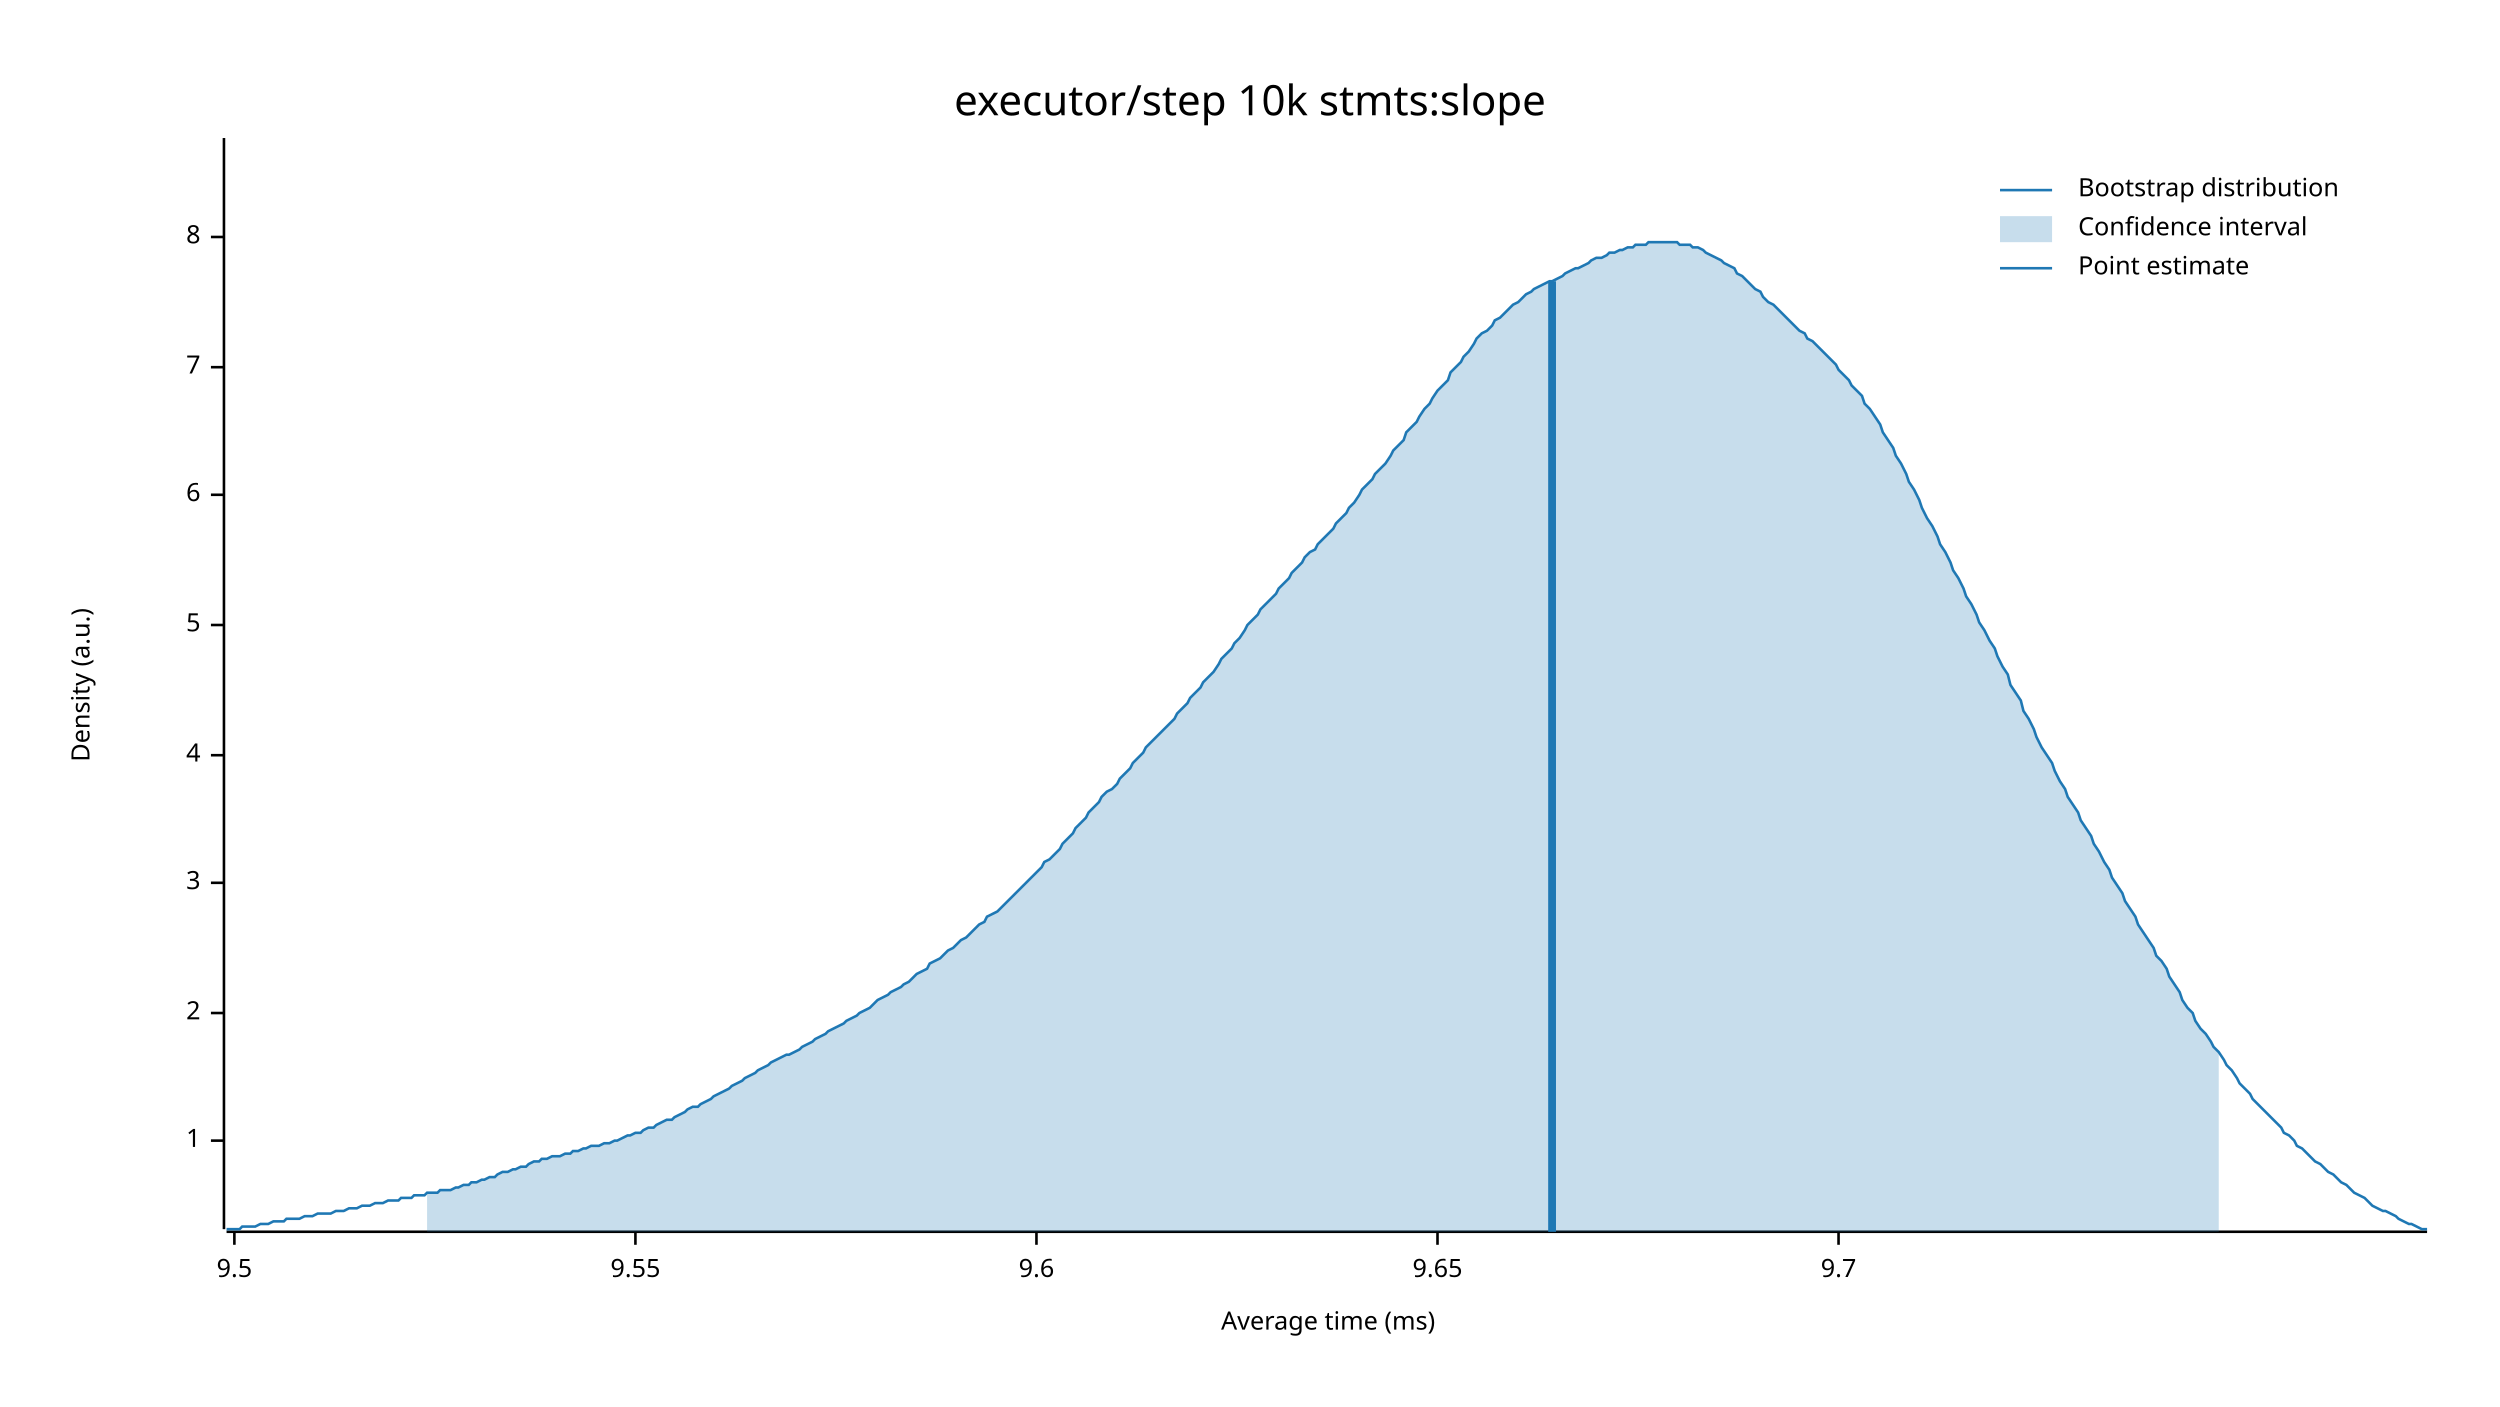
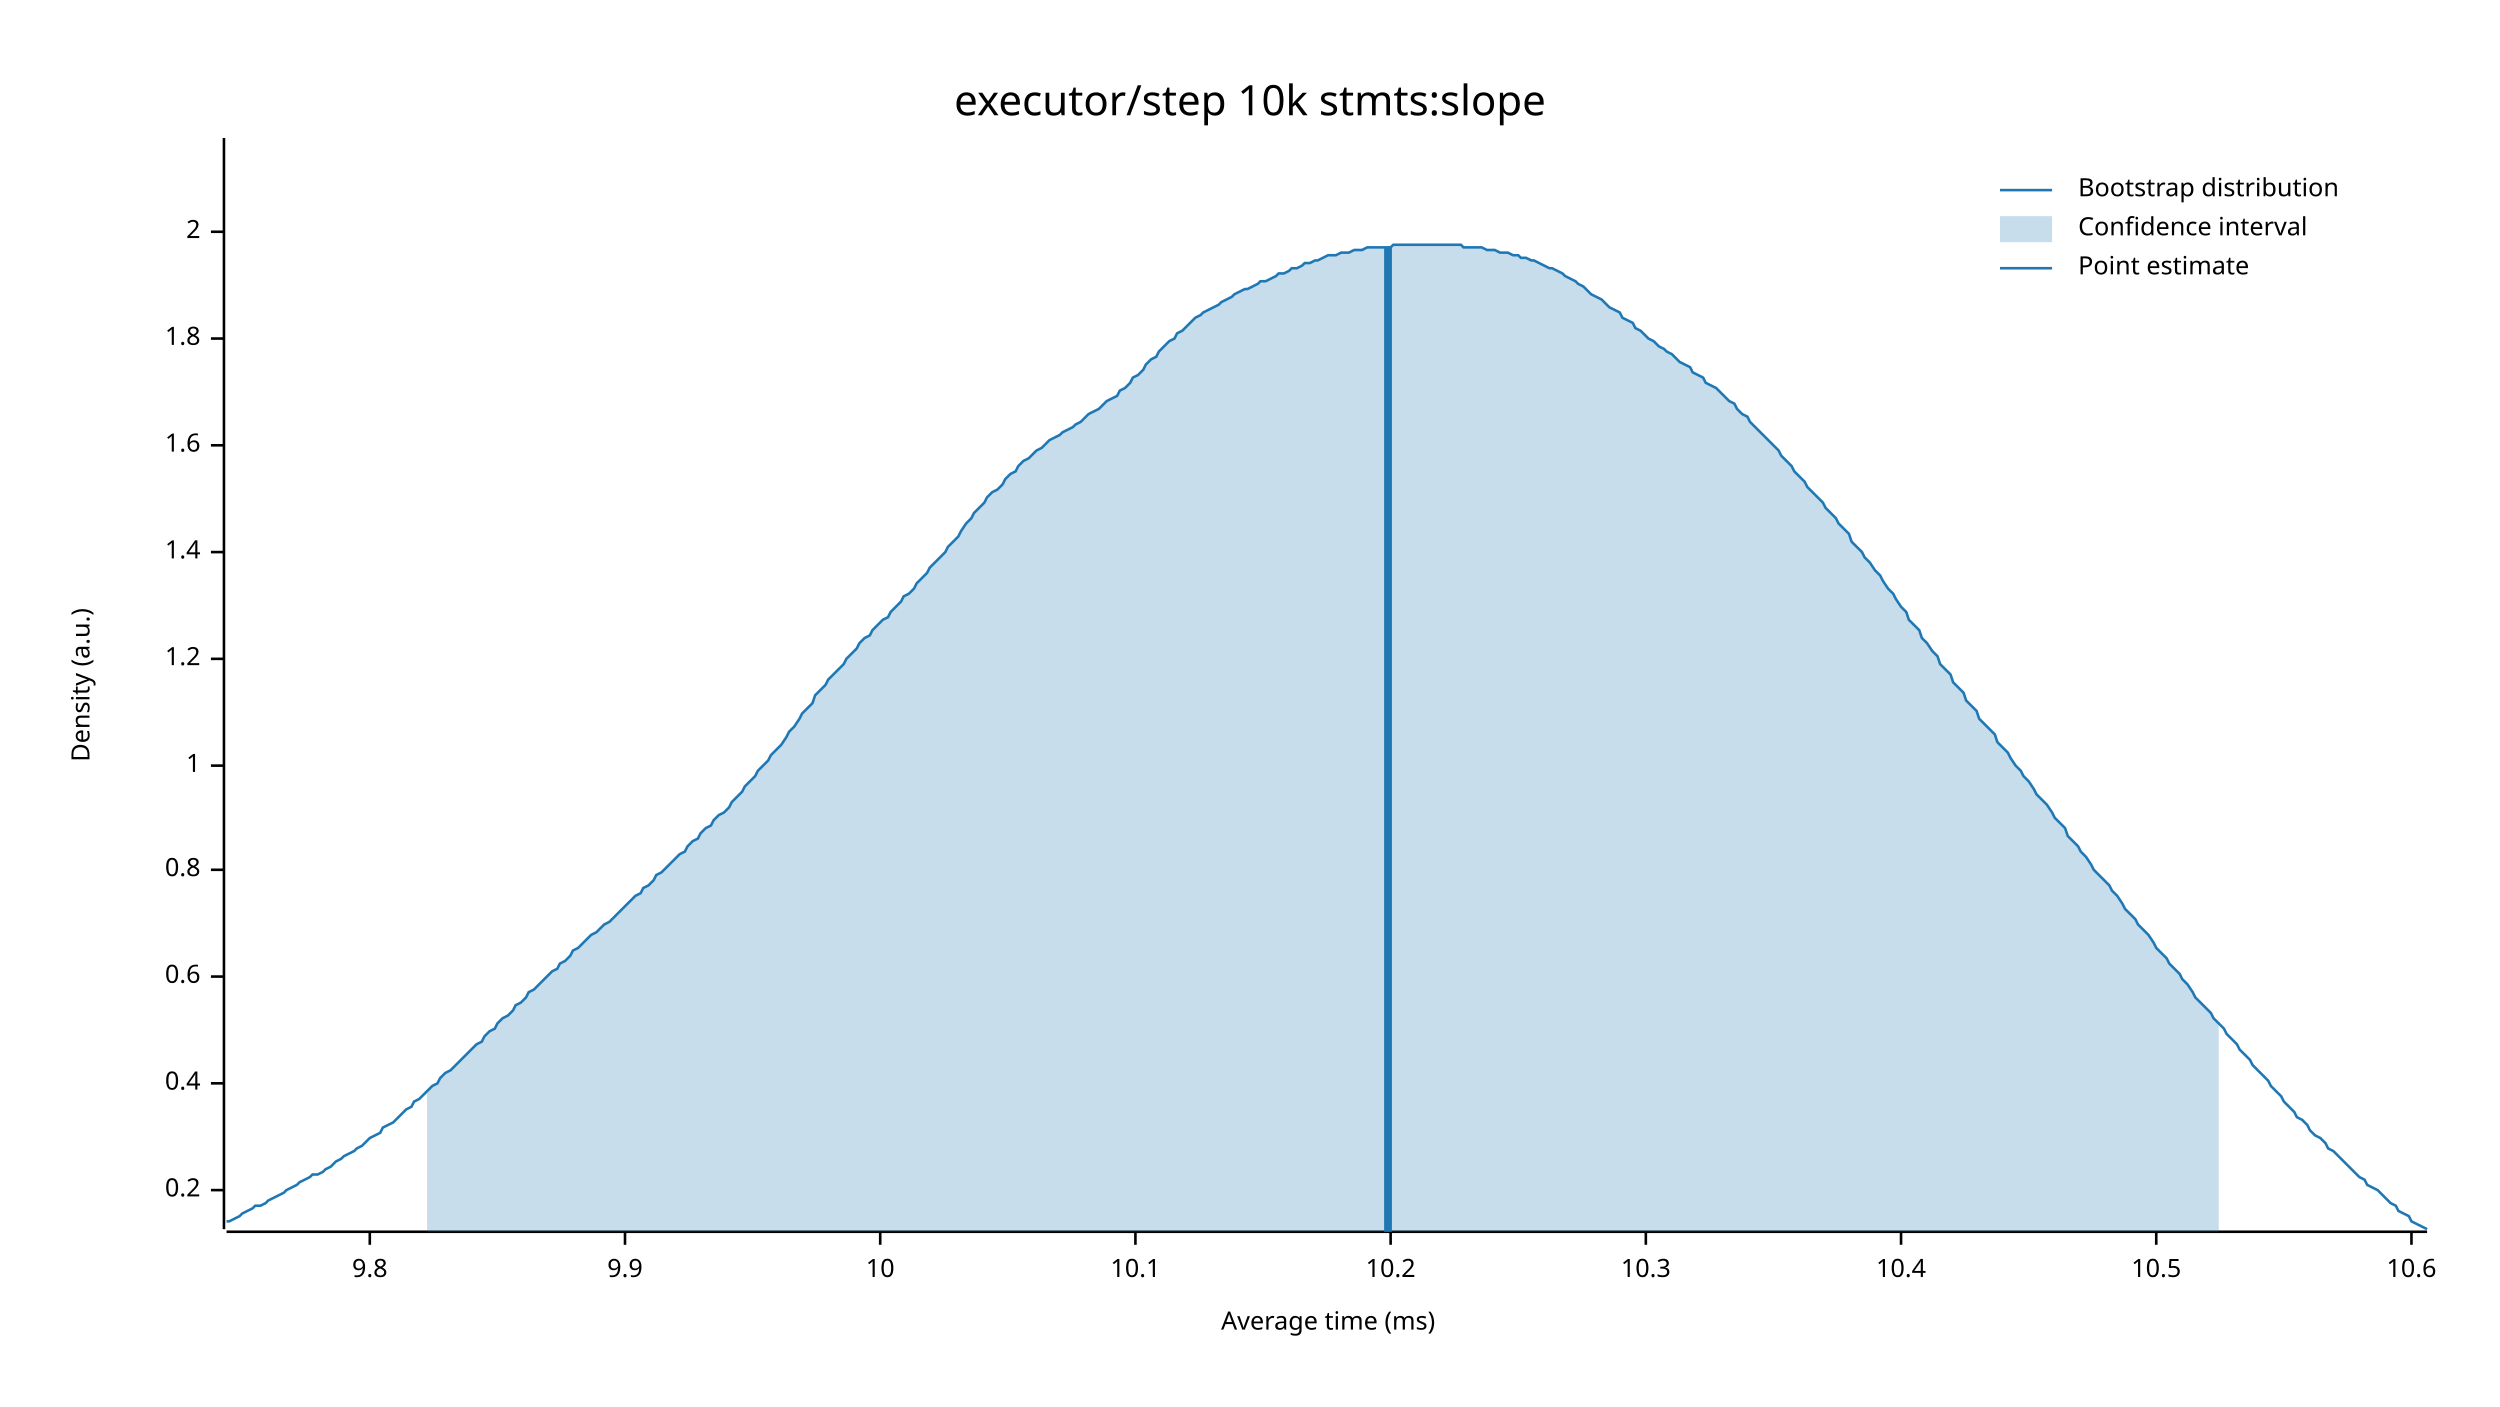
<svg xmlns="http://www.w3.org/2000/svg" width="960" height="540" viewBox="0 0 960 540">
  <text x="480" y="32" dy="0.76em" text-anchor="middle" font-family="sans-serif" font-size="16.129" opacity="1" fill="#000000">
executor/step 10k stmts:slope
</text>
  <text x="27" y="263" dy="0.76em" text-anchor="middle" font-family="sans-serif" font-size="9.677" opacity="1" fill="#000000" transform="rotate(270, 27, 263)">
Density (a.u.)
</text>
  <text x="510" y="513" dy="-0.5ex" text-anchor="middle" font-family="sans-serif" font-size="9.677" opacity="1" fill="#000000">
Average time (ms)
</text>
  <polyline fill="none" opacity="1" stroke="#000000" stroke-width="1" points="86,53 86,472 " />
-   <text x="77" y="438" dy="0.5ex" text-anchor="end" font-family="sans-serif" font-size="9.677" opacity="1" fill="#000000">
+   <text x="77" y="457" dy="0.5ex" text-anchor="end" font-family="sans-serif" font-size="9.677" opacity="1" fill="#000000">
+ 0.2
+ </text>
+   <polyline fill="none" opacity="1" stroke="#000000" stroke-width="1" points="81,457 86,457 " />
+   <text x="77" y="416" dy="0.5ex" text-anchor="end" font-family="sans-serif" font-size="9.677" opacity="1" fill="#000000">
+ 0.4
+ </text>
+   <polyline fill="none" opacity="1" stroke="#000000" stroke-width="1" points="81,416 86,416 " />
+   <text x="77" y="375" dy="0.5ex" text-anchor="end" font-family="sans-serif" font-size="9.677" opacity="1" fill="#000000">
+ 0.6
+ </text>
+   <polyline fill="none" opacity="1" stroke="#000000" stroke-width="1" points="81,375 86,375 " />
+   <text x="77" y="334" dy="0.5ex" text-anchor="end" font-family="sans-serif" font-size="9.677" opacity="1" fill="#000000">
+ 0.8
+ </text>
+   <polyline fill="none" opacity="1" stroke="#000000" stroke-width="1" points="81,334 86,334 " />
+   <text x="77" y="294" dy="0.5ex" text-anchor="end" font-family="sans-serif" font-size="9.677" opacity="1" fill="#000000">
1
</text>
-   <polyline fill="none" opacity="1" stroke="#000000" stroke-width="1" points="81,438 86,438 " />
-   <text x="77" y="389" dy="0.5ex" text-anchor="end" font-family="sans-serif" font-size="9.677" opacity="1" fill="#000000">
+   <polyline fill="none" opacity="1" stroke="#000000" stroke-width="1" points="81,294 86,294 " />
+   <text x="77" y="253" dy="0.5ex" text-anchor="end" font-family="sans-serif" font-size="9.677" opacity="1" fill="#000000">
+ 1.2
+ </text>
+   <polyline fill="none" opacity="1" stroke="#000000" stroke-width="1" points="81,253 86,253 " />
+   <text x="77" y="212" dy="0.5ex" text-anchor="end" font-family="sans-serif" font-size="9.677" opacity="1" fill="#000000">
+ 1.4
+ </text>
+   <polyline fill="none" opacity="1" stroke="#000000" stroke-width="1" points="81,212 86,212 " />
+   <text x="77" y="171" dy="0.5ex" text-anchor="end" font-family="sans-serif" font-size="9.677" opacity="1" fill="#000000">
+ 1.6
+ </text>
+   <polyline fill="none" opacity="1" stroke="#000000" stroke-width="1" points="81,171 86,171 " />
+   <text x="77" y="130" dy="0.5ex" text-anchor="end" font-family="sans-serif" font-size="9.677" opacity="1" fill="#000000">
+ 1.8
+ </text>
+   <polyline fill="none" opacity="1" stroke="#000000" stroke-width="1" points="81,130 86,130 " />
+   <text x="77" y="89" dy="0.5ex" text-anchor="end" font-family="sans-serif" font-size="9.677" opacity="1" fill="#000000">
2
</text>
-   <polyline fill="none" opacity="1" stroke="#000000" stroke-width="1" points="81,389 86,389 " />
-   <text x="77" y="339" dy="0.5ex" text-anchor="end" font-family="sans-serif" font-size="9.677" opacity="1" fill="#000000">
- 3
+   <polyline fill="none" opacity="1" stroke="#000000" stroke-width="1" points="81,89 86,89 " />
+   <polyline fill="none" opacity="1" stroke="#000000" stroke-width="1" points="87,473 932,473 " />
+   <text x="142" y="483" dy="0.76em" text-anchor="middle" font-family="sans-serif" font-size="9.677" opacity="1" fill="#000000">
+ 9.8
</text>
-   <polyline fill="none" opacity="1" stroke="#000000" stroke-width="1" points="81,339 86,339 " />
-   <text x="77" y="290" dy="0.5ex" text-anchor="end" font-family="sans-serif" font-size="9.677" opacity="1" fill="#000000">
- 4
+   <polyline fill="none" opacity="1" stroke="#000000" stroke-width="1" points="142,473 142,478 " />
+   <text x="240" y="483" dy="0.76em" text-anchor="middle" font-family="sans-serif" font-size="9.677" opacity="1" fill="#000000">
+ 9.9
</text>
-   <polyline fill="none" opacity="1" stroke="#000000" stroke-width="1" points="81,290 86,290 " />
-   <text x="77" y="240" dy="0.5ex" text-anchor="end" font-family="sans-serif" font-size="9.677" opacity="1" fill="#000000">
- 5
+   <polyline fill="none" opacity="1" stroke="#000000" stroke-width="1" points="240,473 240,478 " />
+   <text x="338" y="483" dy="0.76em" text-anchor="middle" font-family="sans-serif" font-size="9.677" opacity="1" fill="#000000">
+ 10
</text>
-   <polyline fill="none" opacity="1" stroke="#000000" stroke-width="1" points="81,240 86,240 " />
-   <text x="77" y="190" dy="0.5ex" text-anchor="end" font-family="sans-serif" font-size="9.677" opacity="1" fill="#000000">
- 6
+   <polyline fill="none" opacity="1" stroke="#000000" stroke-width="1" points="338,473 338,478 " />
+   <text x="436" y="483" dy="0.76em" text-anchor="middle" font-family="sans-serif" font-size="9.677" opacity="1" fill="#000000">
+ 10.1
</text>
-   <polyline fill="none" opacity="1" stroke="#000000" stroke-width="1" points="81,190 86,190 " />
-   <text x="77" y="141" dy="0.5ex" text-anchor="end" font-family="sans-serif" font-size="9.677" opacity="1" fill="#000000">
- 7
+   <polyline fill="none" opacity="1" stroke="#000000" stroke-width="1" points="436,473 436,478 " />
+   <text x="534" y="483" dy="0.76em" text-anchor="middle" font-family="sans-serif" font-size="9.677" opacity="1" fill="#000000">
+ 10.2
</text>
-   <polyline fill="none" opacity="1" stroke="#000000" stroke-width="1" points="81,141 86,141 " />
-   <text x="77" y="91" dy="0.5ex" text-anchor="end" font-family="sans-serif" font-size="9.677" opacity="1" fill="#000000">
- 8
+   <polyline fill="none" opacity="1" stroke="#000000" stroke-width="1" points="534,473 534,478 " />
+   <text x="632" y="483" dy="0.76em" text-anchor="middle" font-family="sans-serif" font-size="9.677" opacity="1" fill="#000000">
+ 10.3
</text>
-   <polyline fill="none" opacity="1" stroke="#000000" stroke-width="1" points="81,91 86,91 " />
-   <polyline fill="none" opacity="1" stroke="#000000" stroke-width="1" points="87,473 932,473 " />
-   <text x="90" y="483" dy="0.76em" text-anchor="middle" font-family="sans-serif" font-size="9.677" opacity="1" fill="#000000">
- 9.5
+   <polyline fill="none" opacity="1" stroke="#000000" stroke-width="1" points="632,473 632,478 " />
+   <text x="730" y="483" dy="0.76em" text-anchor="middle" font-family="sans-serif" font-size="9.677" opacity="1" fill="#000000">
+ 10.4
</text>
-   <polyline fill="none" opacity="1" stroke="#000000" stroke-width="1" points="90,473 90,478 " />
-   <text x="244" y="483" dy="0.76em" text-anchor="middle" font-family="sans-serif" font-size="9.677" opacity="1" fill="#000000">
- 9.55
+   <polyline fill="none" opacity="1" stroke="#000000" stroke-width="1" points="730,473 730,478 " />
+   <text x="828" y="483" dy="0.76em" text-anchor="middle" font-family="sans-serif" font-size="9.677" opacity="1" fill="#000000">
+ 10.5
</text>
-   <polyline fill="none" opacity="1" stroke="#000000" stroke-width="1" points="244,473 244,478 " />
-   <text x="398" y="483" dy="0.76em" text-anchor="middle" font-family="sans-serif" font-size="9.677" opacity="1" fill="#000000">
- 9.6
+   <polyline fill="none" opacity="1" stroke="#000000" stroke-width="1" points="828,473 828,478 " />
+   <text x="926" y="483" dy="0.76em" text-anchor="middle" font-family="sans-serif" font-size="9.677" opacity="1" fill="#000000">
+ 10.6
</text>
-   <polyline fill="none" opacity="1" stroke="#000000" stroke-width="1" points="398,473 398,478 " />
-   <text x="552" y="483" dy="0.76em" text-anchor="middle" font-family="sans-serif" font-size="9.677" opacity="1" fill="#000000">
- 9.65
- </text>
-   <polyline fill="none" opacity="1" stroke="#000000" stroke-width="1" points="552,473 552,478 " />
-   <text x="706" y="483" dy="0.76em" text-anchor="middle" font-family="sans-serif" font-size="9.677" opacity="1" fill="#000000">
- 9.7
- </text>
-   <polyline fill="none" opacity="1" stroke="#000000" stroke-width="1" points="706,473 706,478 " />
-   <polyline fill="none" opacity="1" stroke="#1F78B4" stroke-width="1" points="87,472 88,472 90,472 92,472 93,471 95,471 97,471 98,471 100,470 102,470 103,470 105,469 107,469 109,469 110,468 112,468 114,468 115,468 117,467 119,467 120,467 122,466 124,466 125,466 127,466 129,465 131,465 132,465 134,464 136,464 137,464 139,463 141,463 142,463 144,462 146,462 147,462 149,461 151,461 153,461 154,460 156,460 158,460 159,459 161,459 163,459 164,458 166,458 168,458 169,457 171,457 173,457 175,456 176,456 178,455 180,455 181,454 183,454 185,453 186,453 188,452 190,452 191,451 193,450 195,450 197,449 198,449 200,448 202,448 203,447 205,446 207,446 208,445 210,445 212,444 214,444 215,444 217,443 219,443 220,442 222,442 224,441 225,441 227,440 229,440 230,440 232,439 234,439 236,438 237,438 239,437 241,436 242,436 244,435 246,435 247,434 249,433 251,433 252,432 254,431 256,430 258,430 259,429 261,428 263,427 264,426 266,425 268,425 269,424 271,423 273,422 274,421 276,420 278,419 280,418 281,417 283,416 285,415 286,414 288,413 290,412 291,411 293,410 295,409 296,408 298,407 300,406 302,405 303,405 305,404 307,403 308,402 310,401 312,400 313,399 315,398 317,397 318,396 320,395 322,394 324,393 325,392 327,391 329,390 330,389 332,388 334,387 335,386 337,384 339,383 341,382 342,381 344,380 346,379 347,378 349,377 351,375 352,374 354,373 356,372 357,370 359,369 361,368 363,366 364,365 366,364 368,362 369,361 371,360 373,358 374,357 376,355 378,354 379,352 381,351 383,350 385,348 386,347 388,345 390,343 391,342 393,340 395,338 396,337 398,335 400,333 401,331 403,330 405,328 407,326 408,324 410,322 412,320 413,318 415,316 417,314 418,312 420,310 422,308 423,306 425,304 427,303 429,301 430,299 432,297 434,295 435,293 437,291 439,289 440,287 442,285 444,283 445,282 447,280 449,278 451,276 452,274 454,272 456,270 457,268 459,266 461,264 462,262 464,260 466,258 468,255 469,253 471,251 473,249 474,247 476,245 478,242 479,240 481,238 483,236 484,234 486,232 488,230 490,228 491,226 493,224 495,222 496,220 498,218 500,216 501,214 503,212 505,211 506,209 508,207 510,205 512,203 513,201 515,199 517,197 518,195 520,193 522,190 523,188 525,186 527,184 528,182 530,180 532,178 534,175 535,173 537,171 539,169 540,166 542,164 544,162 545,160 547,157 549,155 550,153 552,150 554,148 556,146 557,143 559,141 561,139 562,137 564,135 566,132 567,130 569,128 571,127 573,125 574,123 576,122 578,120 579,119 581,117 583,116 584,115 586,113 588,112 589,111 591,110 593,109 595,108 596,108 598,107 600,106 601,105 603,104 605,103 606,103 608,102 610,101 611,100 613,99 615,99 617,98 618,97 620,97 622,96 623,96 625,95 627,95 628,94 630,94 632,94 633,93 635,93 637,93 639,93 640,93 642,93 644,93 645,94 647,94 649,94 650,95 652,95 654,96 655,97 657,98 659,99 661,100 662,101 664,102 666,103 667,105 669,106 671,108 672,109 674,111 676,112 677,114 679,116 681,117 683,119 684,120 686,122 688,124 689,125 691,127 693,128 694,130 696,131 698,133 700,135 701,136 703,138 705,140 706,142 708,144 710,146 711,148 713,150 715,152 716,155 718,157 720,160 722,163 723,166 725,169 727,172 728,175 730,178 732,182 733,185 735,188 737,192 738,195 740,199 742,202 744,206 745,209 747,212 749,216 750,219 752,222 754,226 755,229 757,232 759,236 760,239 762,242 764,246 766,249 767,252 769,256 771,259 772,263 774,266 776,269 777,273 779,276 781,280 782,283 784,287 786,290 788,293 789,296 791,300 793,303 794,306 796,309 798,312 799,315 801,318 803,321 804,324 806,327 808,331 810,334 811,337 813,340 815,343 816,346 818,349 820,352 821,355 823,358 825,361 827,364 828,367 830,369 832,372 833,375 835,378 837,381 838,384 840,387 842,389 843,392 845,395 847,397 849,400 850,402 852,404 854,407 855,409 857,411 859,414 860,416 862,418 864,420 865,422 867,424 869,426 871,428 872,429 874,431 876,433 877,435 879,436 881,438 882,440 884,441 886,443 887,444 889,446 891,447 893,449 894,450 896,451 898,453 899,454 901,455 903,457 904,458 906,459 908,460 909,461 911,463 913,464 915,465 916,465 918,466 920,467 921,468 923,469 925,470 926,470 928,471 930,472 932,472 " />
-   <polygon opacity="0.25" fill="#1F78B4" points="164,458 166,458 168,458 169,457 171,457 173,457 175,456 176,456 178,455 180,455 181,454 183,454 185,453 186,453 188,452 190,452 191,451 193,450 195,450 197,449 198,449 200,448 202,448 203,447 205,446 207,446 208,445 210,445 212,444 214,444 215,444 217,443 219,443 220,442 222,442 224,441 225,441 227,440 229,440 230,440 232,439 234,439 236,438 237,438 239,437 241,436 242,436 244,435 246,435 247,434 249,433 251,433 252,432 254,431 256,430 258,430 259,429 261,428 263,427 264,426 266,425 268,425 269,424 271,423 273,422 274,421 276,420 278,419 280,418 281,417 283,416 285,415 286,414 288,413 290,412 291,411 293,410 295,409 296,408 298,407 300,406 302,405 303,405 305,404 307,403 308,402 310,401 312,400 313,399 315,398 317,397 318,396 320,395 322,394 324,393 325,392 327,391 329,390 330,389 332,388 334,387 335,386 337,384 339,383 341,382 342,381 344,380 346,379 347,378 349,377 351,375 352,374 354,373 356,372 357,370 359,369 361,368 363,366 364,365 366,364 368,362 369,361 371,360 373,358 374,357 376,355 378,354 379,352 381,351 383,350 385,348 386,347 388,345 390,343 391,342 393,340 395,338 396,337 398,335 400,333 401,331 403,330 405,328 407,326 408,324 410,322 412,320 413,318 415,316 417,314 418,312 420,310 422,308 423,306 425,304 427,303 429,301 430,299 432,297 434,295 435,293 437,291 439,289 440,287 442,285 444,283 445,282 447,280 449,278 451,276 452,274 454,272 456,270 457,268 459,266 461,264 462,262 464,260 466,258 468,255 469,253 471,251 473,249 474,247 476,245 478,242 479,240 481,238 483,236 484,234 486,232 488,230 490,228 491,226 493,224 495,222 496,220 498,218 500,216 501,214 503,212 505,211 506,209 508,207 510,205 512,203 513,201 515,199 517,197 518,195 520,193 522,190 523,188 525,186 527,184 528,182 530,180 532,178 534,175 535,173 537,171 539,169 540,166 542,164 544,162 545,160 547,157 549,155 550,153 552,150 554,148 556,146 557,143 559,141 561,139 562,137 564,135 566,132 567,130 569,128 571,127 573,125 574,123 576,122 578,120 579,119 581,117 583,116 584,115 586,113 588,112 589,111 591,110 593,109 595,108 596,108 598,107 600,106 601,105 603,104 605,103 606,103 608,102 610,101 611,100 613,99 615,99 617,98 618,97 620,97 622,96 623,96 625,95 627,95 628,94 630,94 632,94 633,93 635,93 637,93 639,93 640,93 642,93 644,93 645,94 647,94 649,94 650,95 652,95 654,96 655,97 657,98 659,99 661,100 662,101 664,102 666,103 667,105 669,106 671,108 672,109 674,111 676,112 677,114 679,116 681,117 683,119 684,120 686,122 688,124 689,125 691,127 693,128 694,130 696,131 698,133 700,135 701,136 703,138 705,140 706,142 708,144 710,146 711,148 713,150 715,152 716,155 718,157 720,160 722,163 723,166 725,169 727,172 728,175 730,178 732,182 733,185 735,188 737,192 738,195 740,199 742,202 744,206 745,209 747,212 749,216 750,219 752,222 754,226 755,229 757,232 759,236 760,239 762,242 764,246 766,249 767,252 769,256 771,259 772,263 774,266 776,269 777,273 779,276 781,280 782,283 784,287 786,290 788,293 789,296 791,300 793,303 794,306 796,309 798,312 799,315 801,318 803,321 804,324 806,327 808,331 810,334 811,337 813,340 815,343 816,346 818,349 820,352 821,355 823,358 825,361 827,364 828,367 830,369 832,372 833,375 835,378 837,381 838,384 840,387 842,389 843,392 845,395 847,397 849,400 850,402 852,404 852,473 164,473 " />
-   <polyline fill="none" opacity="1" stroke="#1F78B4" stroke-width="3" points="596,473 596,108 " />
+   <polyline fill="none" opacity="1" stroke="#000000" stroke-width="1" points="926,473 926,478 " />
+   <polyline fill="none" opacity="1" stroke="#1F78B4" stroke-width="1" points="87,469 88,469 90,468 92,467 93,466 95,465 97,464 98,463 100,463 102,462 103,461 105,460 107,459 109,458 110,457 112,456 114,455 115,454 117,453 119,452 120,451 122,451 124,450 125,449 127,448 129,446 131,445 132,444 134,443 136,442 137,441 139,440 141,438 142,437 144,436 146,435 147,433 149,432 151,431 153,429 154,428 156,426 158,425 159,423 161,422 163,420 164,419 166,417 168,416 169,414 171,412 173,411 175,409 176,408 178,406 180,404 181,403 183,401 185,400 186,398 188,396 190,395 191,393 193,391 195,390 197,388 198,386 200,385 202,383 203,381 205,380 207,378 208,377 210,375 212,373 214,372 215,370 217,369 219,367 220,365 222,364 224,362 225,361 227,359 229,358 230,357 232,355 234,354 236,352 237,351 239,349 241,347 242,346 244,344 246,343 247,341 249,340 251,338 252,336 254,335 256,333 258,331 259,330 261,328 263,327 264,325 266,323 268,322 269,320 271,318 273,317 274,315 276,313 278,312 280,310 281,308 283,306 285,304 286,302 288,300 290,298 291,296 293,294 295,292 296,290 298,288 300,286 302,283 303,281 305,279 307,276 308,274 310,272 312,270 313,267 315,265 317,263 318,261 320,259 322,257 324,255 325,253 327,251 329,249 330,247 332,245 334,244 335,242 337,240 339,238 341,237 342,235 344,233 346,231 347,229 349,228 351,226 352,224 354,222 356,220 357,218 359,216 361,214 363,212 364,210 366,208 368,206 369,204 371,201 373,199 374,197 376,195 378,193 379,191 381,189 383,188 385,186 386,184 388,182 390,181 391,179 393,177 395,176 396,175 398,173 400,172 401,171 403,169 405,168 407,167 408,166 410,165 412,164 413,163 415,162 417,160 418,159 420,158 422,157 423,156 425,154 427,153 429,152 430,150 432,149 434,147 435,145 437,144 439,142 440,140 442,138 444,137 445,135 447,133 449,131 451,130 452,128 454,127 456,125 457,124 459,122 461,121 462,120 464,119 466,118 468,117 469,116 471,115 473,114 474,113 476,112 478,111 479,111 481,110 483,109 484,108 486,108 488,107 490,106 491,105 493,105 495,104 496,103 498,103 500,102 501,101 503,101 505,100 506,100 508,99 510,98 512,98 513,98 515,97 517,97 518,97 520,96 522,96 523,96 525,95 527,95 528,95 530,95 532,95 534,95 535,94 537,94 539,94 540,94 542,94 544,94 545,94 547,94 549,94 550,94 552,94 554,94 556,94 557,94 559,94 561,94 562,95 564,95 566,95 567,95 569,95 571,96 573,96 574,96 576,97 578,97 579,97 581,98 583,98 584,99 586,99 588,100 589,100 591,101 593,102 595,103 596,103 598,104 600,105 601,106 603,107 605,108 606,109 608,110 610,112 611,113 613,114 615,115 617,117 618,118 620,119 622,120 623,122 625,123 627,124 628,126 630,127 632,129 633,130 635,131 637,133 639,134 640,135 642,136 644,138 645,139 647,140 649,141 650,143 652,144 654,145 655,147 657,148 659,149 661,151 662,152 664,154 666,155 667,157 669,159 671,160 672,162 674,164 676,166 677,167 679,169 681,171 683,173 684,175 686,177 688,179 689,181 691,183 693,185 694,187 696,189 698,191 700,193 701,195 703,197 705,199 706,201 708,203 710,205 711,208 713,210 715,212 716,214 718,216 720,219 722,221 723,223 725,226 727,228 728,230 730,233 732,235 733,238 735,240 737,242 738,245 740,247 742,250 744,252 745,255 747,257 749,259 750,262 752,264 754,266 755,269 757,271 759,273 760,276 762,278 764,280 766,282 767,285 769,287 771,289 772,291 774,294 776,296 777,298 779,300 781,303 782,305 784,307 786,309 788,312 789,314 791,316 793,318 794,321 796,323 798,325 799,327 801,329 803,332 804,334 806,336 808,338 810,340 811,342 813,344 815,347 816,349 818,351 820,353 821,355 823,357 825,359 827,362 828,364 830,366 832,368 833,370 835,372 837,374 838,376 840,378 842,381 843,383 845,385 847,387 849,389 850,391 852,393 854,395 855,397 857,399 859,401 860,403 862,405 864,407 865,409 867,411 869,413 871,415 872,417 874,419 876,421 877,423 879,425 881,427 882,429 884,430 886,432 887,434 889,436 891,437 893,439 894,441 896,442 898,444 899,445 901,447 903,449 904,450 906,452 908,453 909,455 911,456 913,457 915,459 916,460 918,462 920,463 921,465 923,466 925,467 926,469 928,470 930,471 932,472 " />
+   <polygon opacity="0.25" fill="#1F78B4" points="164,419 166,417 168,416 169,414 171,412 173,411 175,409 176,408 178,406 180,404 181,403 183,401 185,400 186,398 188,396 190,395 191,393 193,391 195,390 197,388 198,386 200,385 202,383 203,381 205,380 207,378 208,377 210,375 212,373 214,372 215,370 217,369 219,367 220,365 222,364 224,362 225,361 227,359 229,358 230,357 232,355 234,354 236,352 237,351 239,349 241,347 242,346 244,344 246,343 247,341 249,340 251,338 252,336 254,335 256,333 258,331 259,330 261,328 263,327 264,325 266,323 268,322 269,320 271,318 273,317 274,315 276,313 278,312 280,310 281,308 283,306 285,304 286,302 288,300 290,298 291,296 293,294 295,292 296,290 298,288 300,286 302,283 303,281 305,279 307,276 308,274 310,272 312,270 313,267 315,265 317,263 318,261 320,259 322,257 324,255 325,253 327,251 329,249 330,247 332,245 334,244 335,242 337,240 339,238 341,237 342,235 344,233 346,231 347,229 349,228 351,226 352,224 354,222 356,220 357,218 359,216 361,214 363,212 364,210 366,208 368,206 369,204 371,201 373,199 374,197 376,195 378,193 379,191 381,189 383,188 385,186 386,184 388,182 390,181 391,179 393,177 395,176 396,175 398,173 400,172 401,171 403,169 405,168 407,167 408,166 410,165 412,164 413,163 415,162 417,160 418,159 420,158 422,157 423,156 425,154 427,153 429,152 430,150 432,149 434,147 435,145 437,144 439,142 440,140 442,138 444,137 445,135 447,133 449,131 451,130 452,128 454,127 456,125 457,124 459,122 461,121 462,120 464,119 466,118 468,117 469,116 471,115 473,114 474,113 476,112 478,111 479,111 481,110 483,109 484,108 486,108 488,107 490,106 491,105 493,105 495,104 496,103 498,103 500,102 501,101 503,101 505,100 506,100 508,99 510,98 512,98 513,98 515,97 517,97 518,97 520,96 522,96 523,96 525,95 527,95 528,95 530,95 532,95 534,95 535,94 537,94 539,94 540,94 542,94 544,94 545,94 547,94 549,94 550,94 552,94 554,94 556,94 557,94 559,94 561,94 562,95 564,95 566,95 567,95 569,95 571,96 573,96 574,96 576,97 578,97 579,97 581,98 583,98 584,99 586,99 588,100 589,100 591,101 593,102 595,103 596,103 598,104 600,105 601,106 603,107 605,108 606,109 608,110 610,112 611,113 613,114 615,115 617,117 618,118 620,119 622,120 623,122 625,123 627,124 628,126 630,127 632,129 633,130 635,131 637,133 639,134 640,135 642,136 644,138 645,139 647,140 649,141 650,143 652,144 654,145 655,147 657,148 659,149 661,151 662,152 664,154 666,155 667,157 669,159 671,160 672,162 674,164 676,166 677,167 679,169 681,171 683,173 684,175 686,177 688,179 689,181 691,183 693,185 694,187 696,189 698,191 700,193 701,195 703,197 705,199 706,201 708,203 710,205 711,208 713,210 715,212 716,214 718,216 720,219 722,221 723,223 725,226 727,228 728,230 730,233 732,235 733,238 735,240 737,242 738,245 740,247 742,250 744,252 745,255 747,257 749,259 750,262 752,264 754,266 755,269 757,271 759,273 760,276 762,278 764,280 766,282 767,285 769,287 771,289 772,291 774,294 776,296 777,298 779,300 781,303 782,305 784,307 786,309 788,312 789,314 791,316 793,318 794,321 796,323 798,325 799,327 801,329 803,332 804,334 806,336 808,338 810,340 811,342 813,344 815,347 816,349 818,351 820,353 821,355 823,357 825,359 827,362 828,364 830,366 832,368 833,370 835,372 837,374 838,376 840,378 842,381 843,383 845,385 847,387 849,389 850,391 852,393 852,473 164,473 " />
+   <polyline fill="none" opacity="1" stroke="#1F78B4" stroke-width="3" points="533,473 533,95 " />
  <text x="798" y="68" dy="0.76em" text-anchor="start" font-family="sans-serif" font-size="9.677" opacity="1" fill="#000000">
Bootstrap distribution
</text>
  <text x="798" y="83" dy="0.76em" text-anchor="start" font-family="sans-serif" font-size="9.677" opacity="1" fill="#000000">
Confidence interval
</text>
  <text x="798" y="98" dy="0.76em" text-anchor="start" font-family="sans-serif" font-size="9.677" opacity="1" fill="#000000">
Point estimate
</text>
  <polyline fill="none" opacity="1" stroke="#1F78B4" stroke-width="1" points="768,73 788,73 " />
  <rect x="768" y="83" width="20" height="10" opacity="0.25" fill="#1F78B4" stroke="none" />
  <polyline fill="none" opacity="1" stroke="#1F78B4" stroke-width="1" points="768,103 788,103 " />
</svg>
